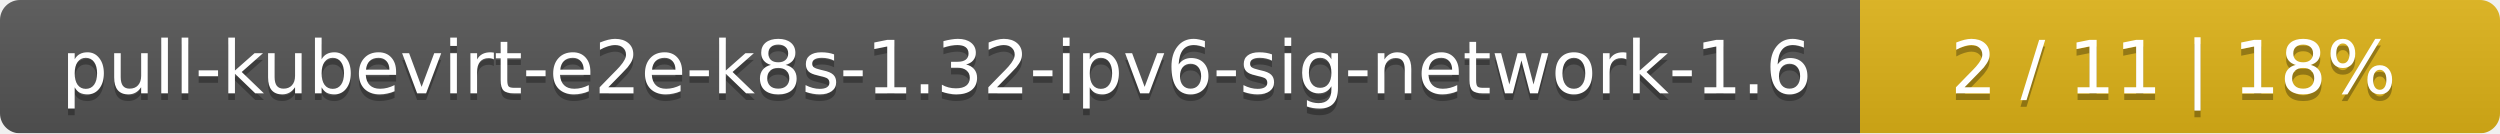
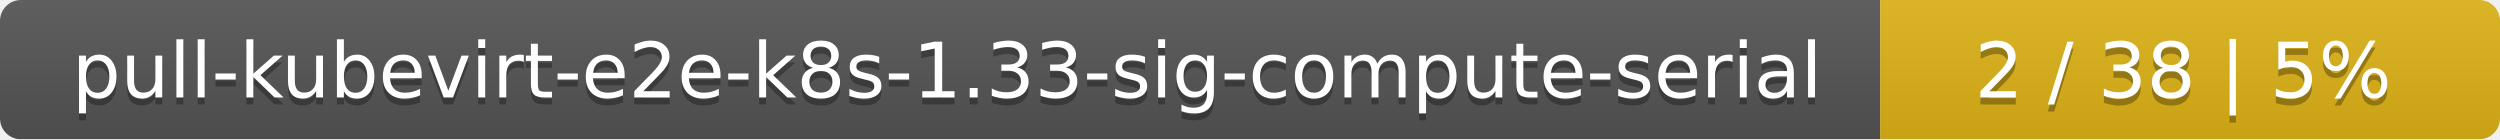
- <svg xmlns="http://www.w3.org/2000/svg" width="375" height="20">
+ <svg xmlns="http://www.w3.org/2000/svg" width="359" height="20">
  <linearGradient id="smooth" x2="0" y2="100%">
    <stop offset="0" stop-color="#bbb" stop-opacity=".1" />
    <stop offset="1" stop-opacity=".1" />
  </linearGradient>
  <mask id="round">
-     <rect width="375" height="20" rx="3" fill="#fff" />
+     <rect width="359" height="20" rx="3" fill="#fff" />
  </mask>
  <g mask="url(#round)">
-     <rect width="279" height="20" fill="#555" />
-     <rect x="279" width="96" height="20" fill="#dfb317" />
-     <rect width="375" height="20" fill="url(#smooth)" />
+     <rect width="270" height="20" fill="#555" />
+     <rect x="270" width="89" height="20" fill="#dfb317" />
+     <rect width="359" height="20" fill="url(#smooth)" />
  </g>
  <g fill="#fff" text-anchor="middle" font-family="DejaVu Sans,Verdana,Geneva,sans-serif" font-size="11">
-     <text x="140.5" y="15" fill="#010101" fill-opacity=".3">pull-kubevirt-e2e-k8s-1.32-ipv6-sig-network-1.6</text>
-     <text x="140.5" y="14">pull-kubevirt-e2e-k8s-1.32-ipv6-sig-network-1.6</text>
-     <text x="326" y="15" fill="#010101" fill-opacity=".3">2 / 11    |    18%</text>
-     <text x="326" y="14">2 / 11    |    18%</text>
+     <text x="136" y="15" fill="#010101" fill-opacity=".3">pull-kubevirt-e2e-k8s-1.33-sig-compute-serial</text>
+     <text x="136" y="14">pull-kubevirt-e2e-k8s-1.33-sig-compute-serial</text>
+     <text x="313.5" y="15" fill="#010101" fill-opacity=".3">2 / 38    |    5%</text>
+     <text x="313.5" y="14">2 / 38    |    5%</text>
  </g>
</svg>
